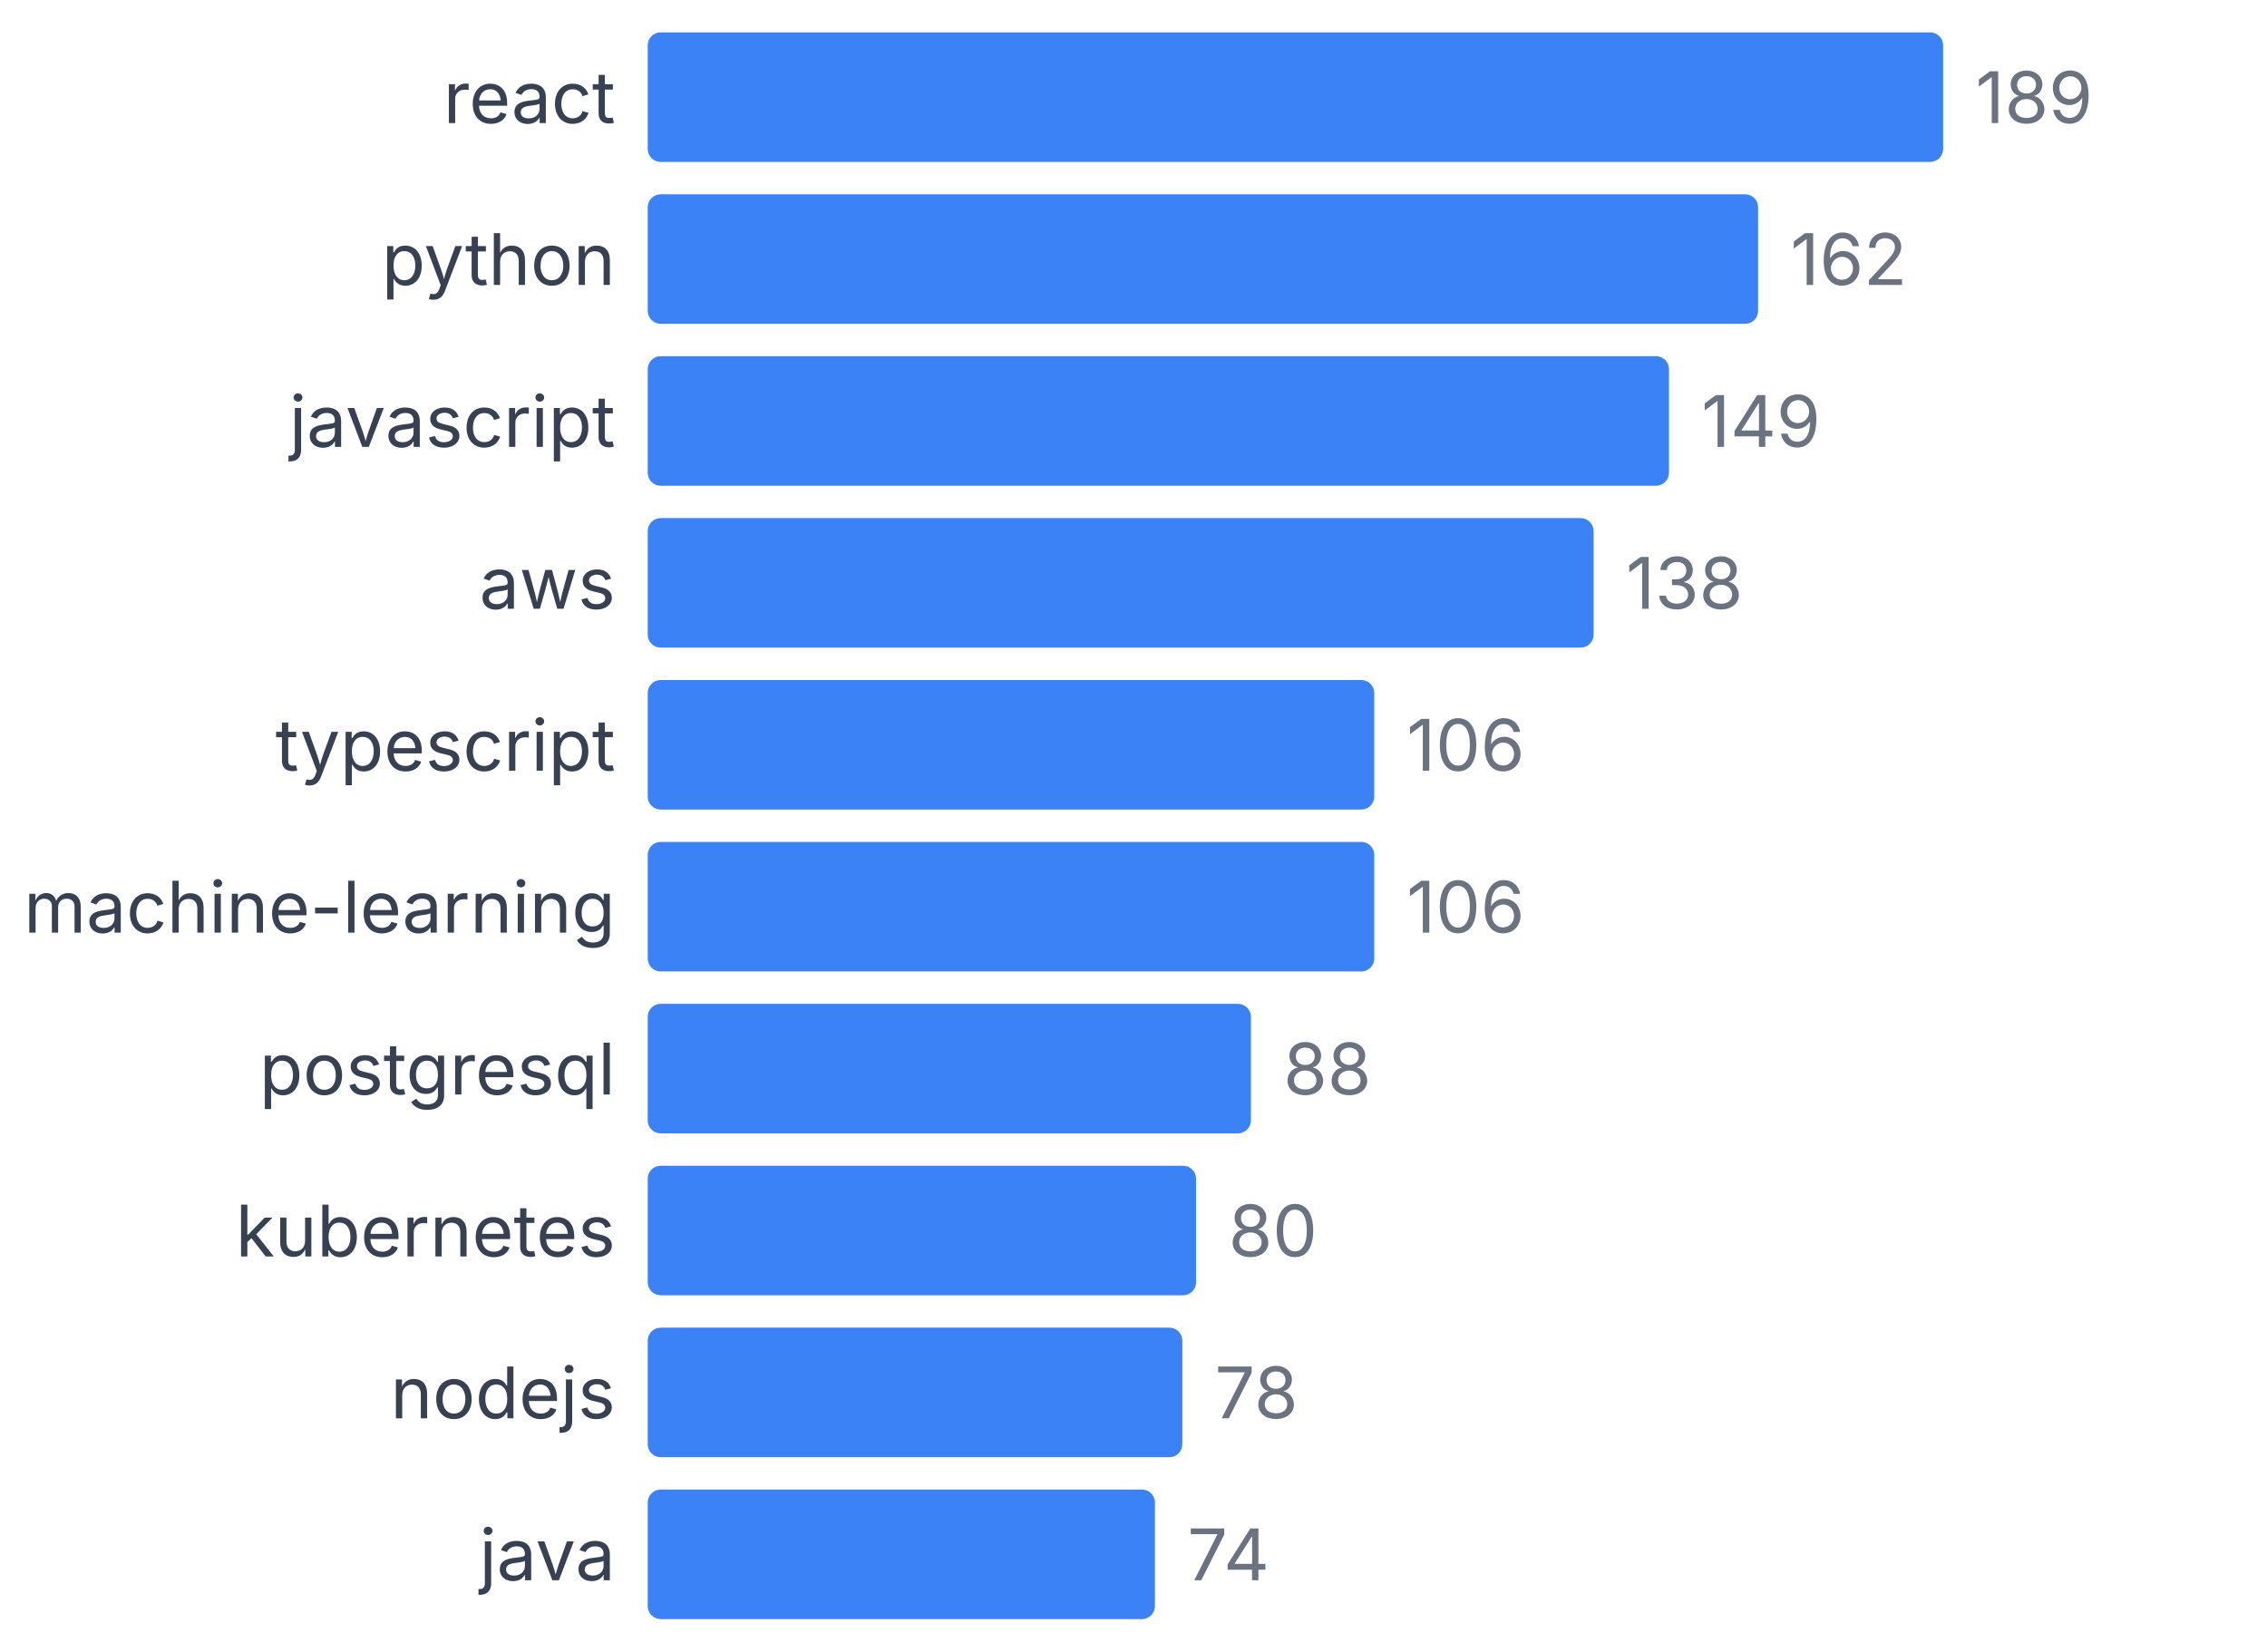
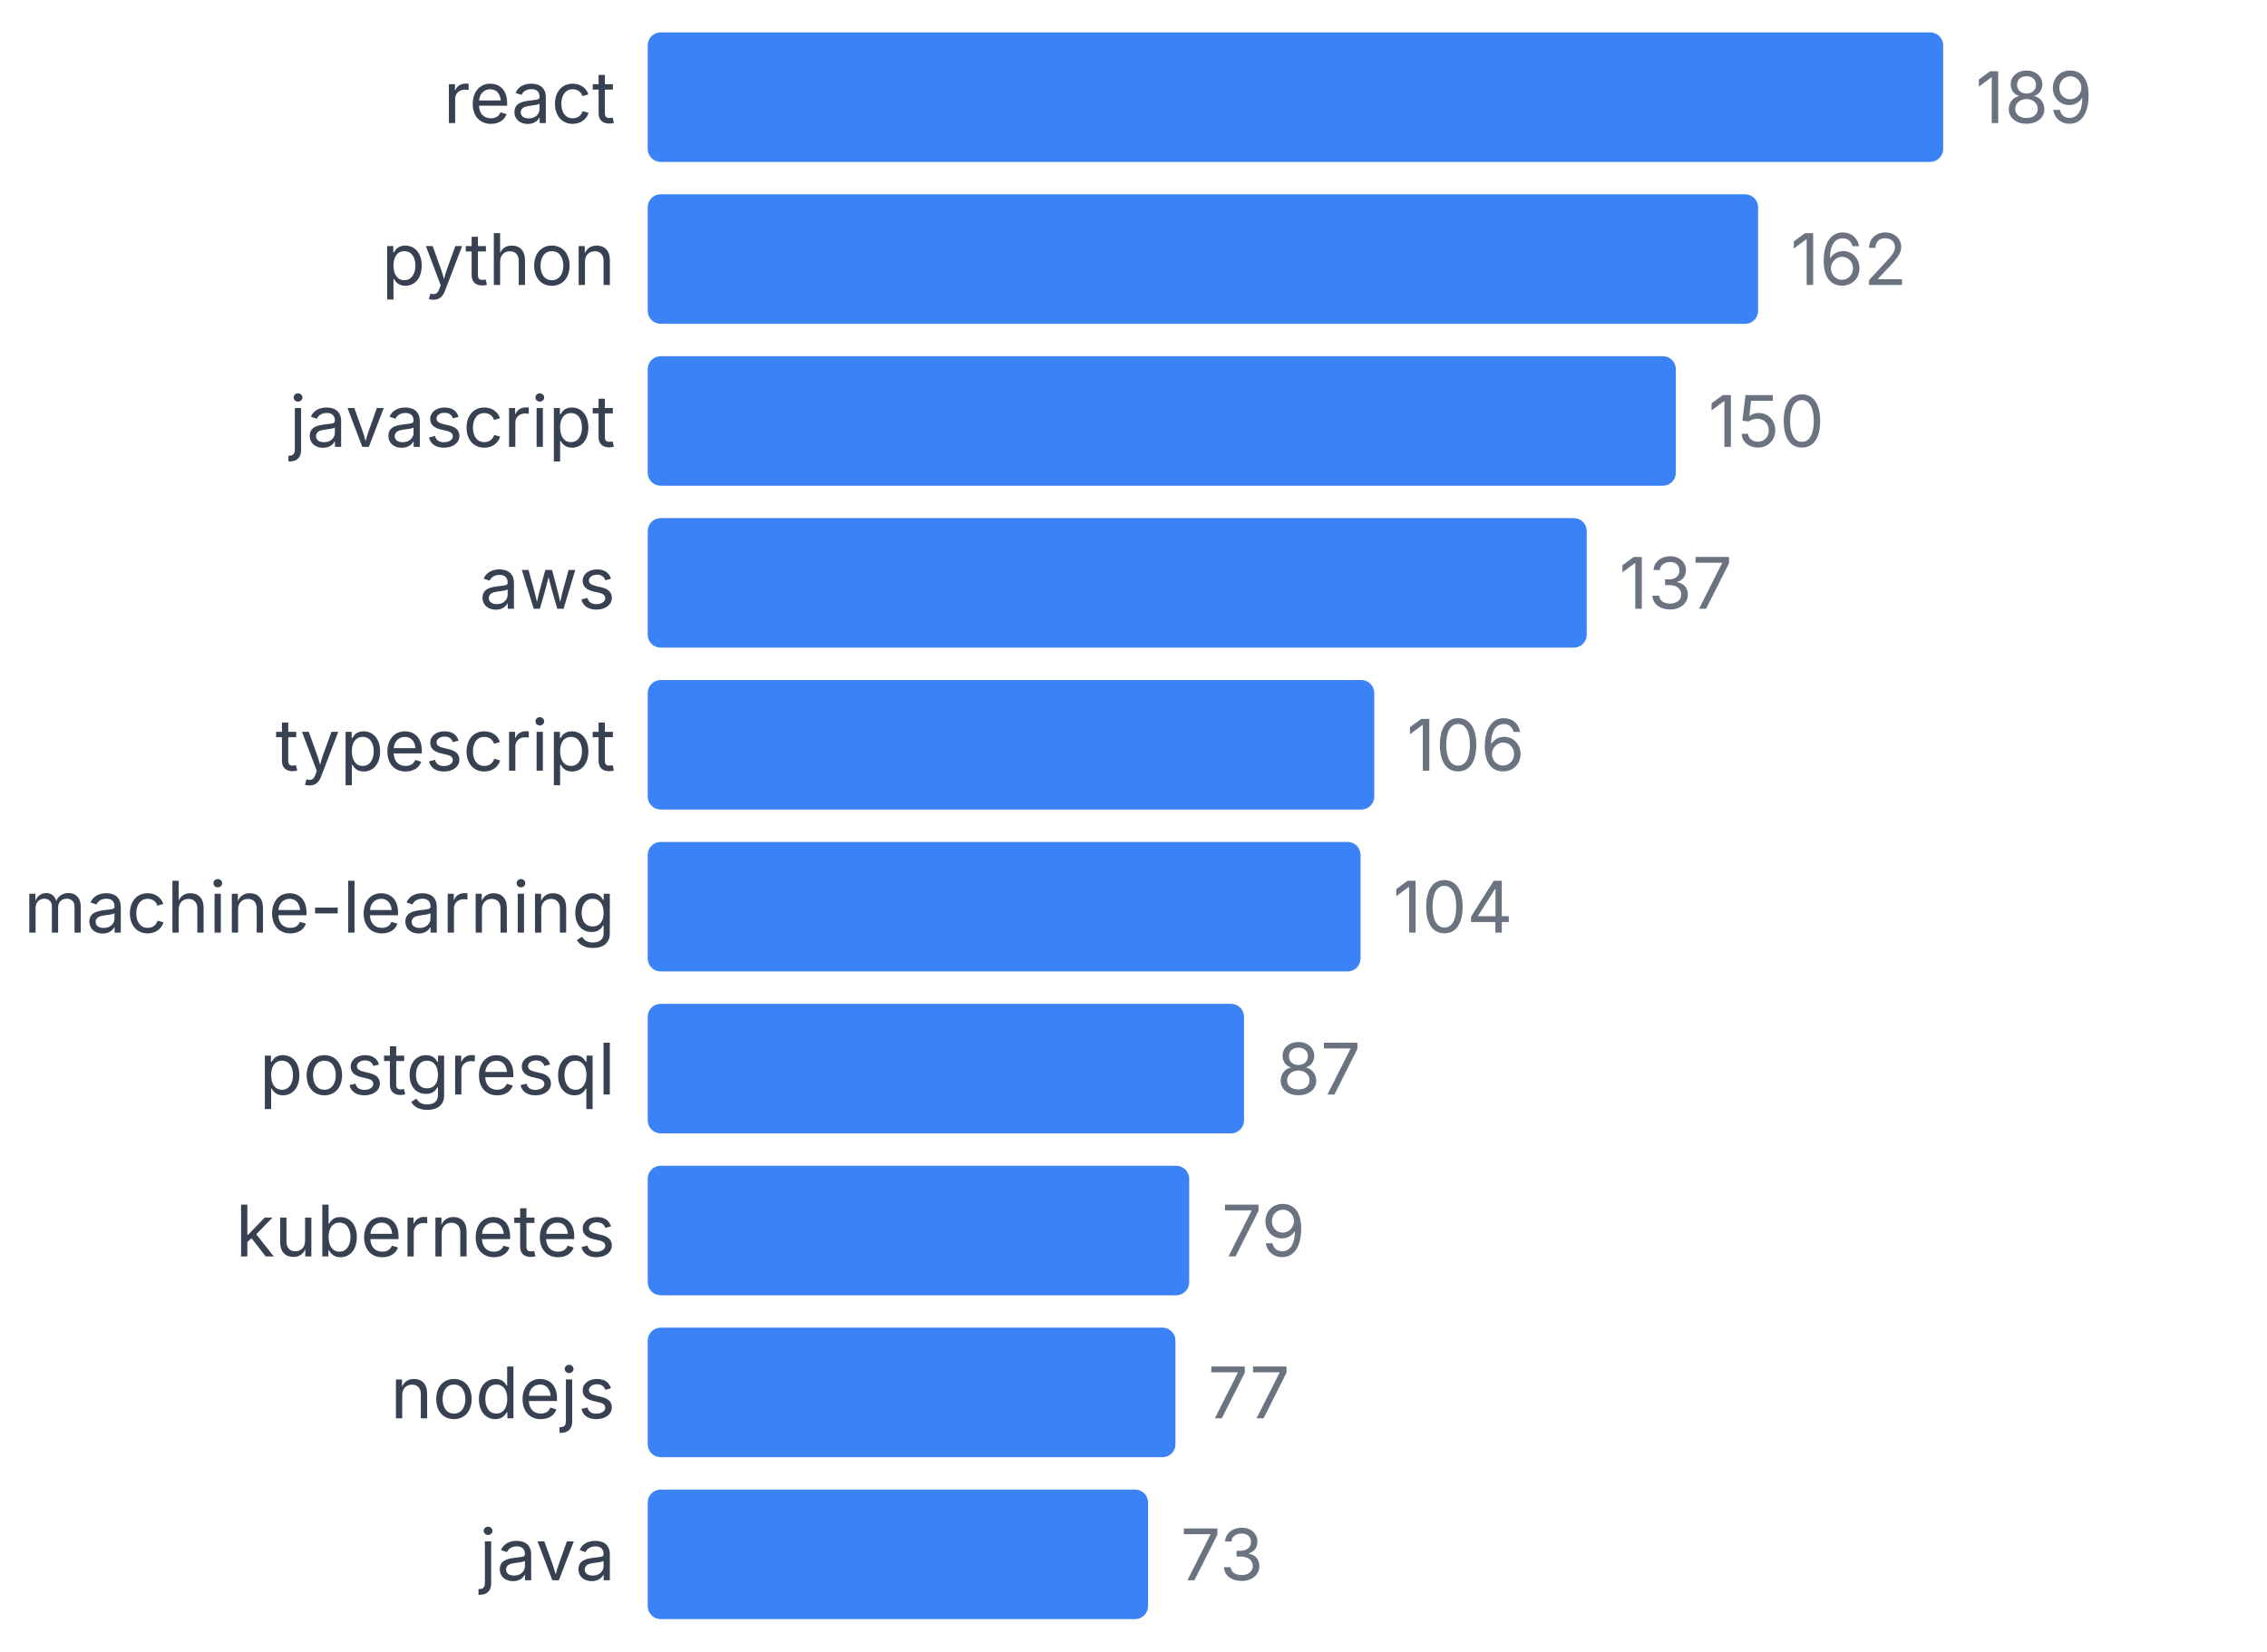
<svg xmlns="http://www.w3.org/2000/svg" width="350" height="255" viewBox="0 0 350 255">
  <style>
    text { font-family: system-ui, -apple-system, sans-serif; }
  </style>
  <text x="95" y="19" text-anchor="end" font-size="11" fill="#374151">react</text>
  <rect x="100" y="5" width="200" height="20" fill="#3b82f6" rx="2" />
  <text x="305" y="19" font-size="11" fill="#6b7280">189</text>
  <text x="95" y="44" text-anchor="end" font-size="11" fill="#374151">python</text>
  <rect x="100" y="30" width="171.429" height="20" fill="#3b82f6" rx="2" />
  <text x="276.429" y="44" font-size="11" fill="#6b7280">162</text>
  <text x="95" y="69" text-anchor="end" font-size="11" fill="#374151">javascript</text>
-   <rect x="100" y="55" width="157.672" height="20" fill="#3b82f6" rx="2" />
-   <text x="262.672" y="69" font-size="11" fill="#6b7280">149</text>
+   <rect x="100" y="55" width="158.73" height="20" fill="#3b82f6" rx="2" />
+   <text x="263.73" y="69" font-size="11" fill="#6b7280">150</text>
  <text x="95" y="94" text-anchor="end" font-size="11" fill="#374151">aws</text>
-   <rect x="100" y="80" width="146.032" height="20" fill="#3b82f6" rx="2" />
-   <text x="251.032" y="94" font-size="11" fill="#6b7280">138</text>
+   <rect x="100" y="80" width="144.974" height="20" fill="#3b82f6" rx="2" />
+   <text x="249.974" y="94" font-size="11" fill="#6b7280">137</text>
  <text x="95" y="119" text-anchor="end" font-size="11" fill="#374151">typescript</text>
  <rect x="100" y="105" width="112.169" height="20" fill="#3b82f6" rx="2" />
  <text x="217.169" y="119" font-size="11" fill="#6b7280">106</text>
  <text x="95" y="144" text-anchor="end" font-size="11" fill="#374151">machine-learning</text>
-   <rect x="100" y="130" width="112.169" height="20" fill="#3b82f6" rx="2" />
-   <text x="217.169" y="144" font-size="11" fill="#6b7280">106</text>
+   <rect x="100" y="130" width="110.053" height="20" fill="#3b82f6" rx="2" />
+   <text x="215.053" y="144" font-size="11" fill="#6b7280">104</text>
  <text x="95" y="169" text-anchor="end" font-size="11" fill="#374151">postgresql</text>
-   <rect x="100" y="155" width="93.122" height="20" fill="#3b82f6" rx="2" />
-   <text x="198.122" y="169" font-size="11" fill="#6b7280">88</text>
+   <rect x="100" y="155" width="92.063" height="20" fill="#3b82f6" rx="2" />
+   <text x="197.063" y="169" font-size="11" fill="#6b7280">87</text>
  <text x="95" y="194" text-anchor="end" font-size="11" fill="#374151">kubernetes</text>
-   <rect x="100" y="180" width="84.656" height="20" fill="#3b82f6" rx="2" />
-   <text x="189.656" y="194" font-size="11" fill="#6b7280">80</text>
+   <rect x="100" y="180" width="83.598" height="20" fill="#3b82f6" rx="2" />
+   <text x="188.598" y="194" font-size="11" fill="#6b7280">79</text>
  <text x="95" y="219" text-anchor="end" font-size="11" fill="#374151">nodejs</text>
-   <rect x="100" y="205" width="82.54" height="20" fill="#3b82f6" rx="2" />
-   <text x="187.54" y="219" font-size="11" fill="#6b7280">78</text>
+   <rect x="100" y="205" width="81.481" height="20" fill="#3b82f6" rx="2" />
+   <text x="186.481" y="219" font-size="11" fill="#6b7280">77</text>
  <text x="95" y="244" text-anchor="end" font-size="11" fill="#374151">java</text>
-   <rect x="100" y="230" width="78.307" height="20" fill="#3b82f6" rx="2" />
-   <text x="183.307" y="244" font-size="11" fill="#6b7280">74</text>
+   <rect x="100" y="230" width="77.249" height="20" fill="#3b82f6" rx="2" />
+   <text x="182.249" y="244" font-size="11" fill="#6b7280">73</text>
</svg>
